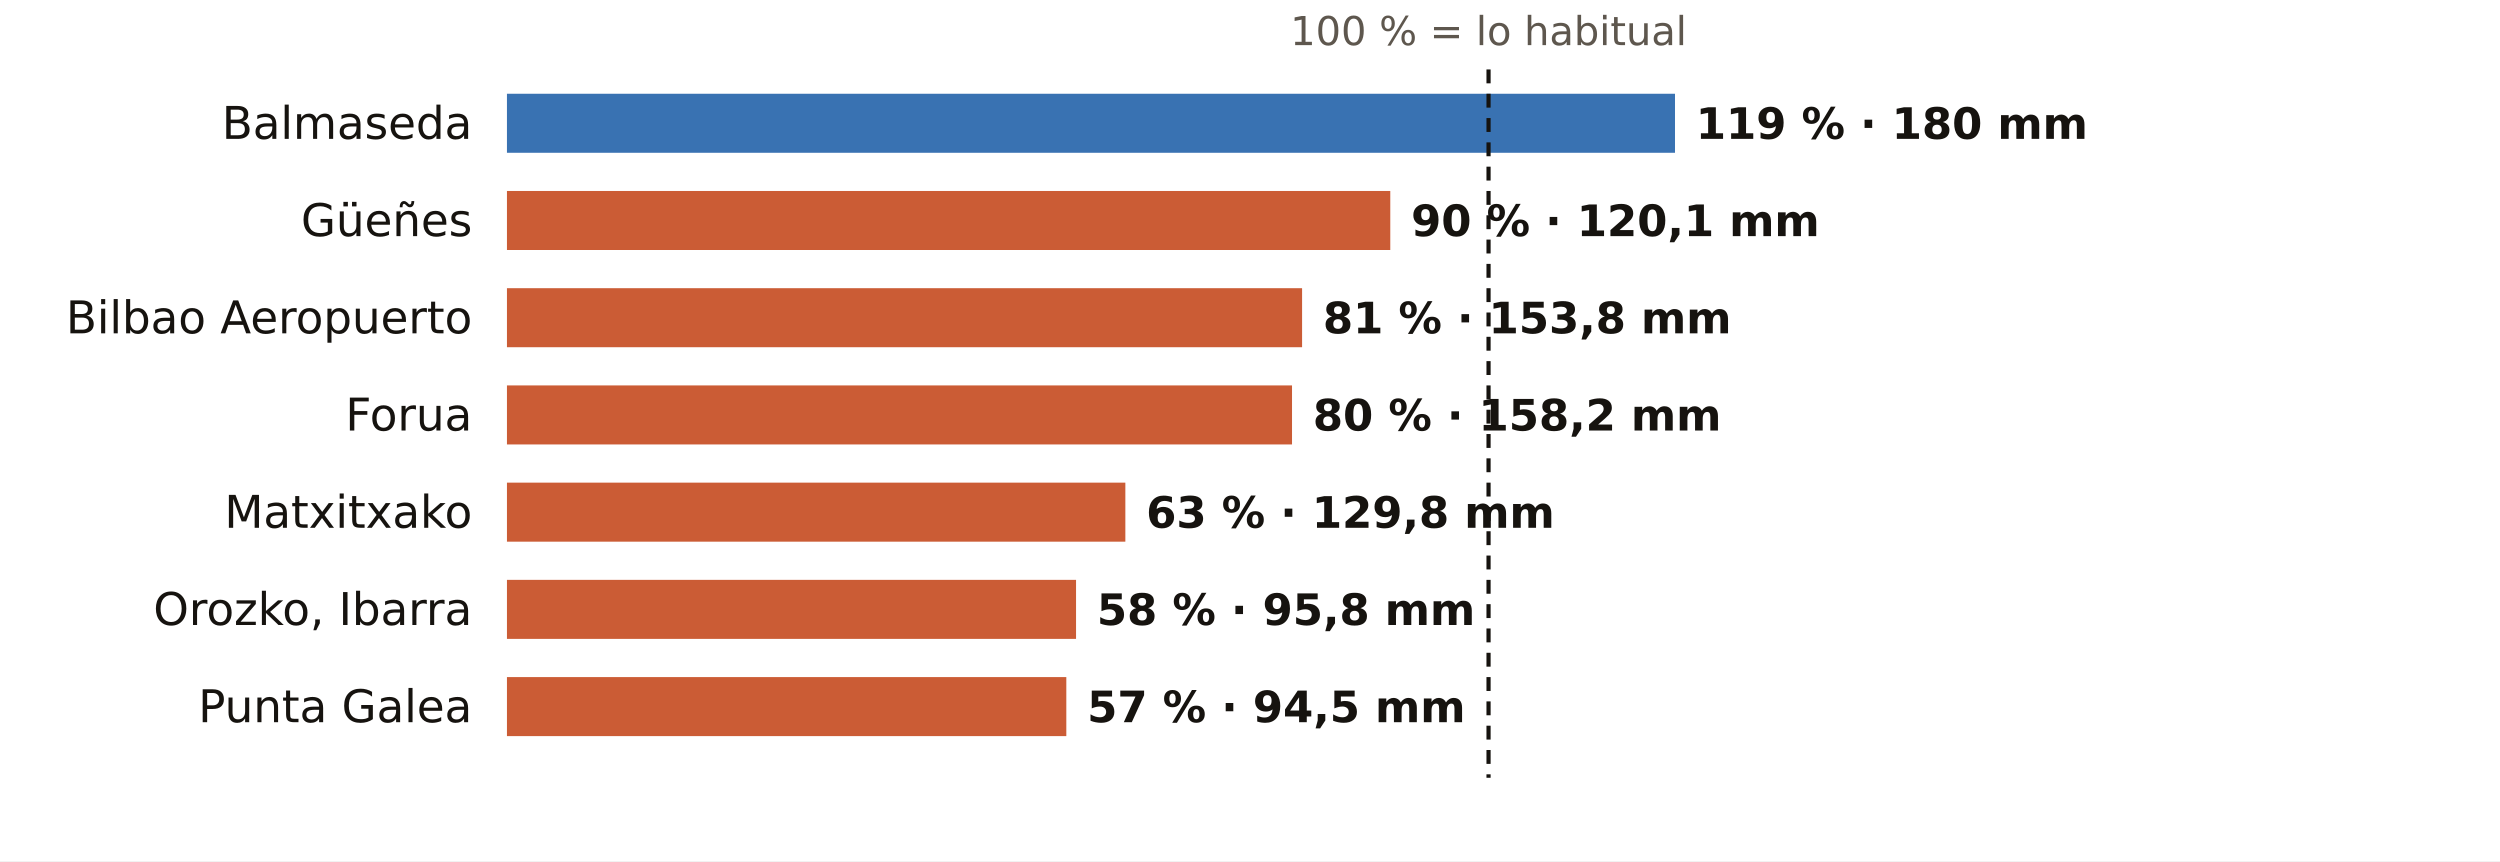
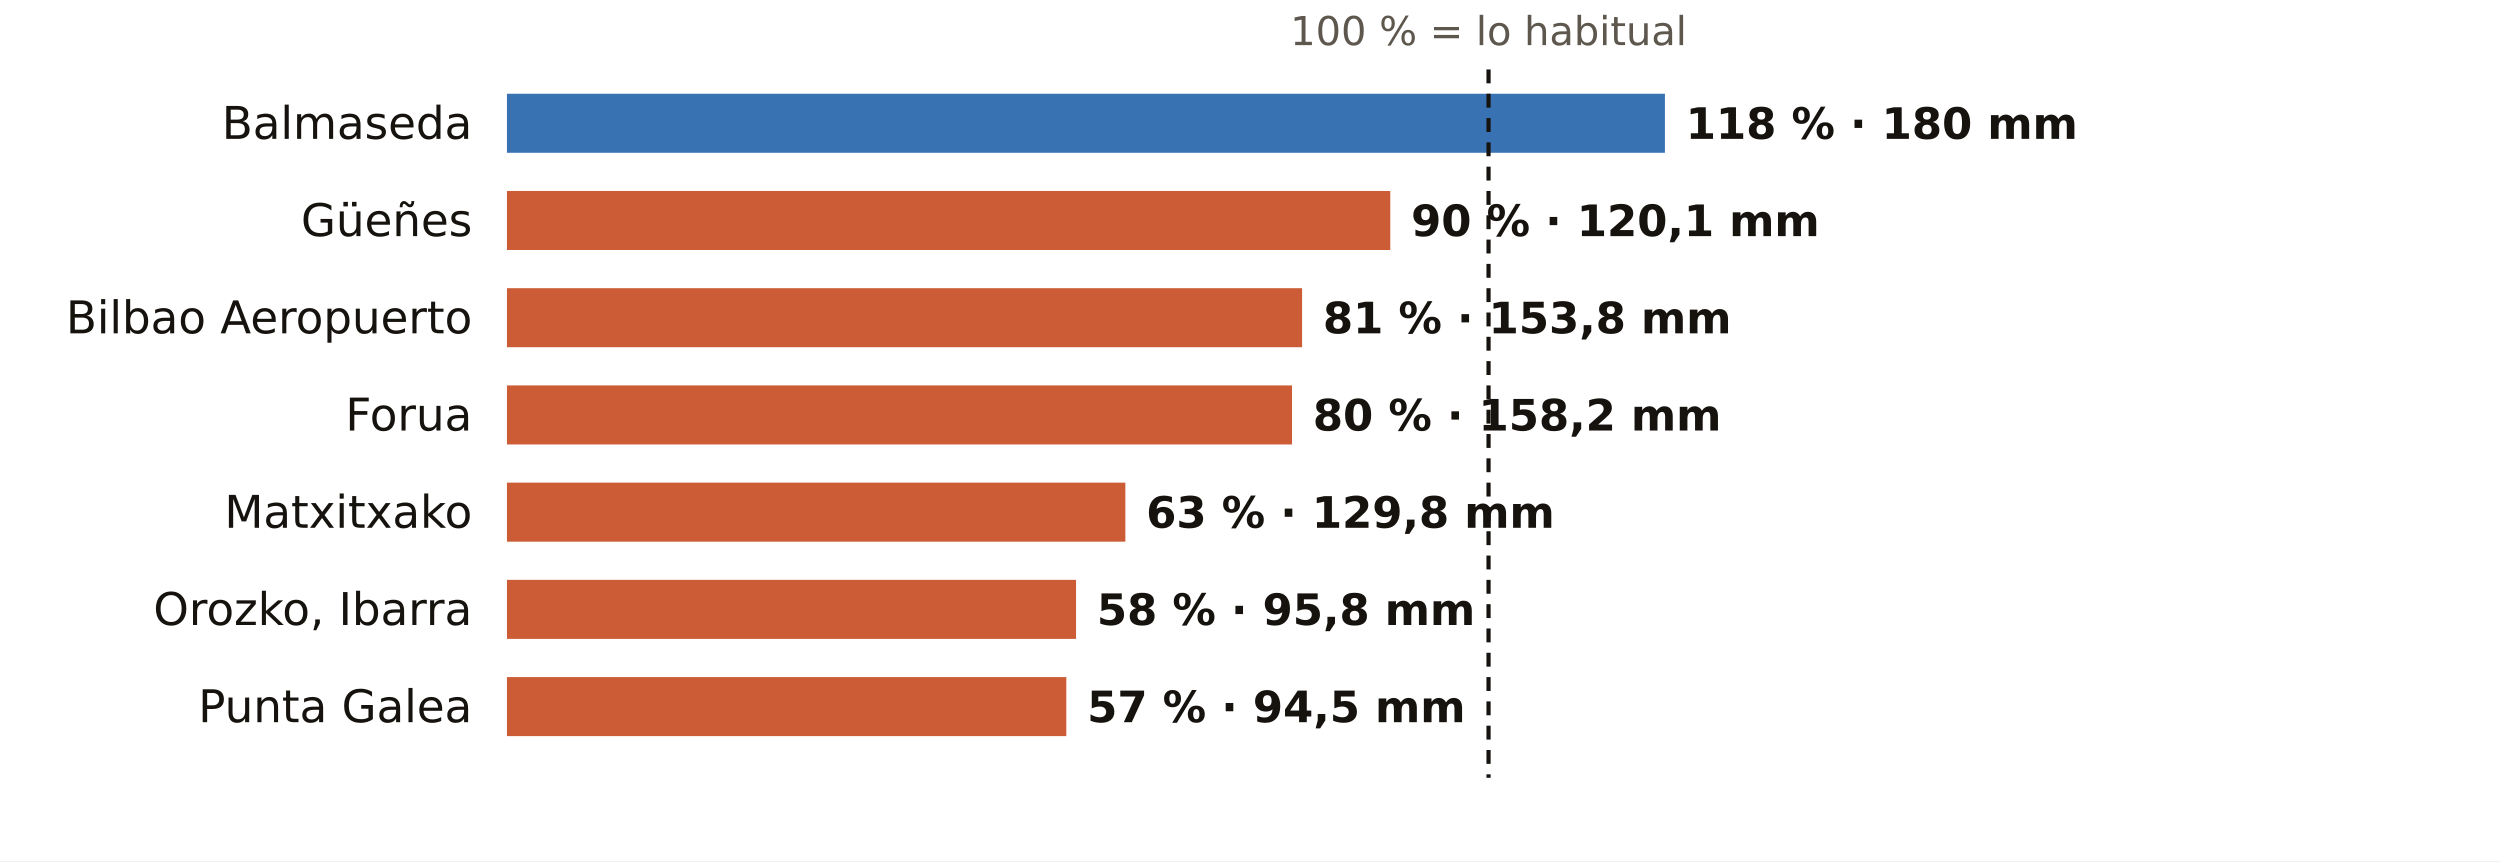
<svg xmlns="http://www.w3.org/2000/svg" viewBox="0 0 720 248" width="720" height="248" role="img" aria-label="El otoño en los pluviómetros de AEMET de Bizkaia: % de lo habitual">
  <rect width="720" height="248" fill="#FFFFFF" />
  <text x="428.7" y="13.0" font-size="11.5" fill="#5E574E" text-anchor="middle" font-weight="400" font-family="Public Sans, DejaVu Sans, Arial, sans-serif">100 % = lo habitual</text>
  <text x="136.0" y="40.0" font-size="13" fill="#16130F" text-anchor="end" font-weight="500" font-family="Public Sans, DejaVu Sans, Arial, sans-serif">Balmaseda</text>
-   <rect x="146" y="27" width="336.4" height="17" fill="#1F5FA8" opacity="0.88" />
-   <text x="488.4" y="40.0" font-size="12.5" fill="#16130F" text-anchor="start" font-weight="600" font-family="Public Sans, DejaVu Sans, Arial, sans-serif">119 % · 180 mm</text>
+   <rect x="146" y="27" width="333.5" height="17" fill="#1F5FA8" opacity="0.88" />
+   <text x="485.5" y="40.0" font-size="12.5" fill="#16130F" text-anchor="start" font-weight="600" font-family="Public Sans, DejaVu Sans, Arial, sans-serif">118 % · 180 mm</text>
  <text x="136.0" y="68.0" font-size="13" fill="#16130F" text-anchor="end" font-weight="500" font-family="Public Sans, DejaVu Sans, Arial, sans-serif">Güeñes</text>
  <rect x="146" y="55" width="254.4" height="17" fill="#C4461A" opacity="0.88" />
  <text x="406.4" y="68.0" font-size="12.5" fill="#16130F" text-anchor="start" font-weight="600" font-family="Public Sans, DejaVu Sans, Arial, sans-serif">90 % · 120,1 mm</text>
  <text x="136.0" y="96.0" font-size="13" fill="#16130F" text-anchor="end" font-weight="500" font-family="Public Sans, DejaVu Sans, Arial, sans-serif">Bilbao Aeropuerto</text>
  <rect x="146" y="83" width="229.0" height="17" fill="#C4461A" opacity="0.88" />
  <text x="381.0" y="96.0" font-size="12.5" fill="#16130F" text-anchor="start" font-weight="600" font-family="Public Sans, DejaVu Sans, Arial, sans-serif">81 % · 153,8 mm</text>
  <text x="136.0" y="124.0" font-size="13" fill="#16130F" text-anchor="end" font-weight="500" font-family="Public Sans, DejaVu Sans, Arial, sans-serif">Forua</text>
  <rect x="146" y="111" width="226.1" height="17" fill="#C4461A" opacity="0.88" />
  <text x="378.1" y="124.0" font-size="12.5" fill="#16130F" text-anchor="start" font-weight="600" font-family="Public Sans, DejaVu Sans, Arial, sans-serif">80 % · 158,2 mm</text>
  <text x="136.0" y="152.0" font-size="13" fill="#16130F" text-anchor="end" font-weight="500" font-family="Public Sans, DejaVu Sans, Arial, sans-serif">Matxitxako</text>
  <rect x="146" y="139" width="178.1" height="17" fill="#C4461A" opacity="0.88" />
  <text x="330.1" y="152.0" font-size="12.5" fill="#16130F" text-anchor="start" font-weight="600" font-family="Public Sans, DejaVu Sans, Arial, sans-serif">63 % · 129,8 mm</text>
  <text x="136.0" y="180.0" font-size="13" fill="#16130F" text-anchor="end" font-weight="500" font-family="Public Sans, DejaVu Sans, Arial, sans-serif">Orozko, Ibarra</text>
  <rect x="146" y="167" width="163.9" height="17" fill="#C4461A" opacity="0.88" />
  <text x="315.9" y="180.0" font-size="12.5" fill="#16130F" text-anchor="start" font-weight="600" font-family="Public Sans, DejaVu Sans, Arial, sans-serif">58 % · 95,8 mm</text>
  <text x="136.0" y="208.0" font-size="13" fill="#16130F" text-anchor="end" font-weight="500" font-family="Public Sans, DejaVu Sans, Arial, sans-serif">Punta Galea</text>
  <rect x="146" y="195" width="161.1" height="17" fill="#C4461A" opacity="0.88" />
  <text x="313.1" y="208.0" font-size="12.5" fill="#16130F" text-anchor="start" font-weight="600" font-family="Public Sans, DejaVu Sans, Arial, sans-serif">57 % · 94,5 mm</text>
  <line x1="428.7" x2="428.7" y1="20" y2="224" stroke="#16130F" stroke-width="1.2" stroke-dasharray="4 3" />
</svg>
